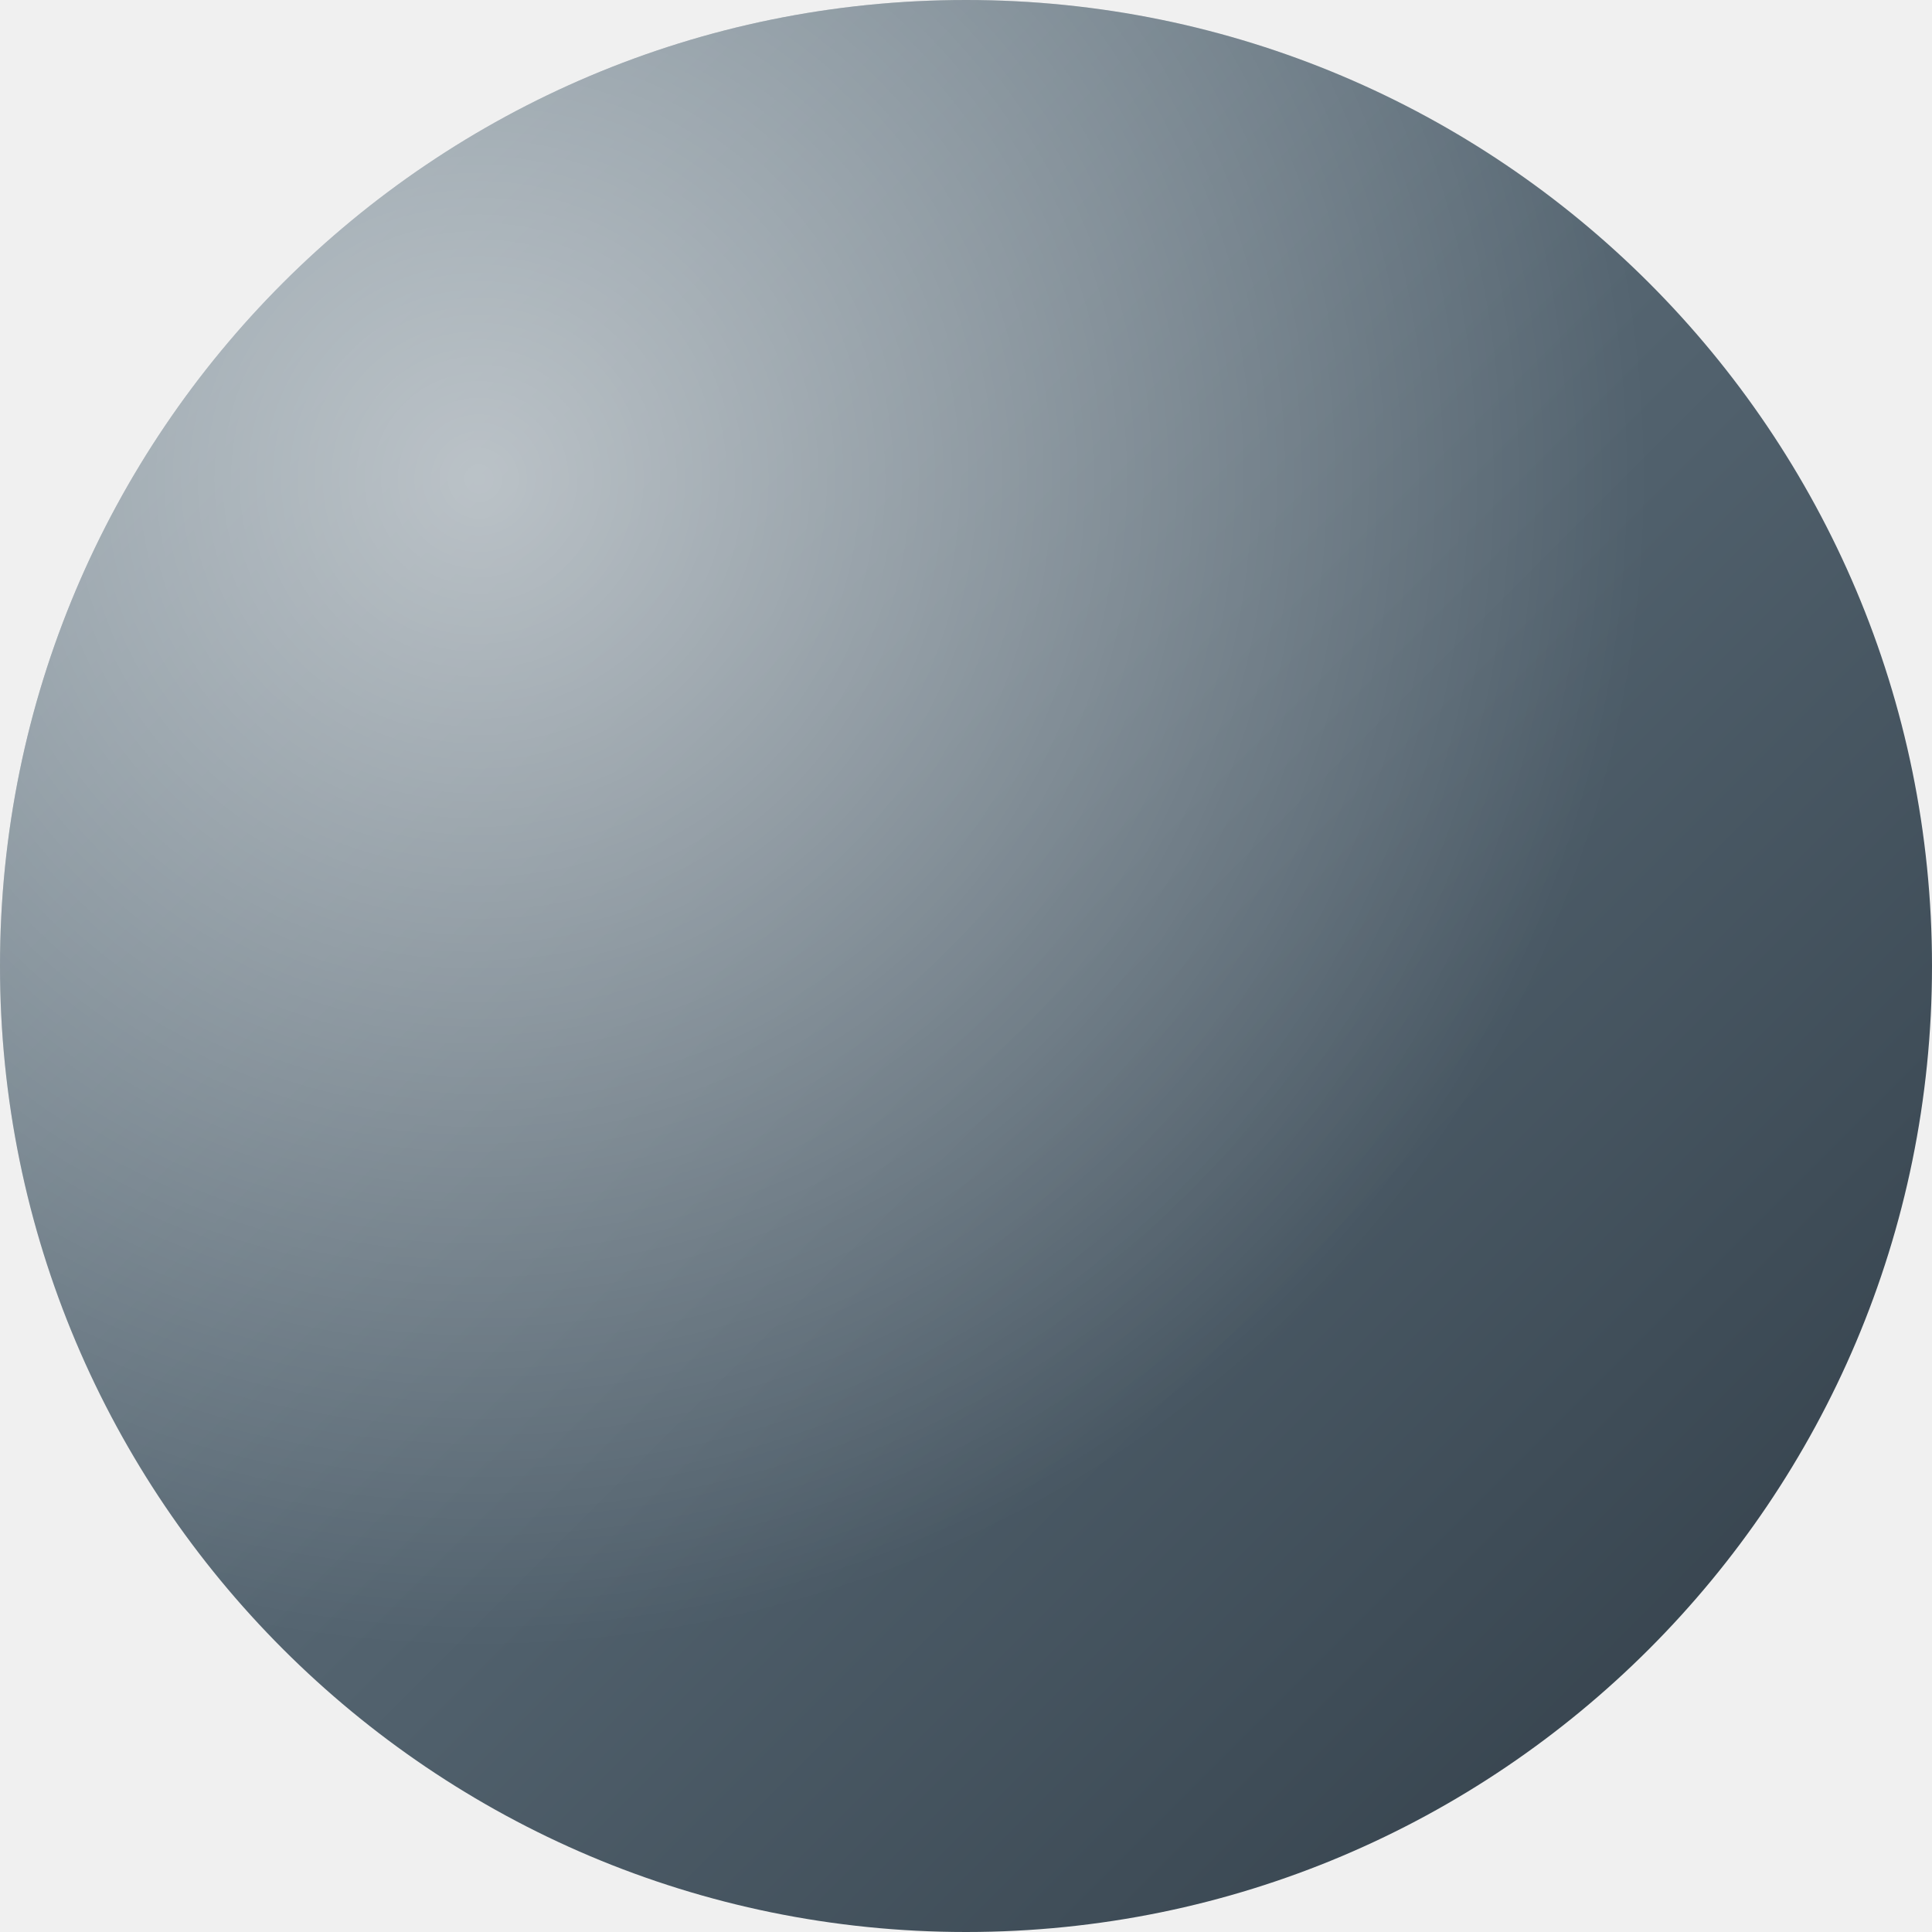
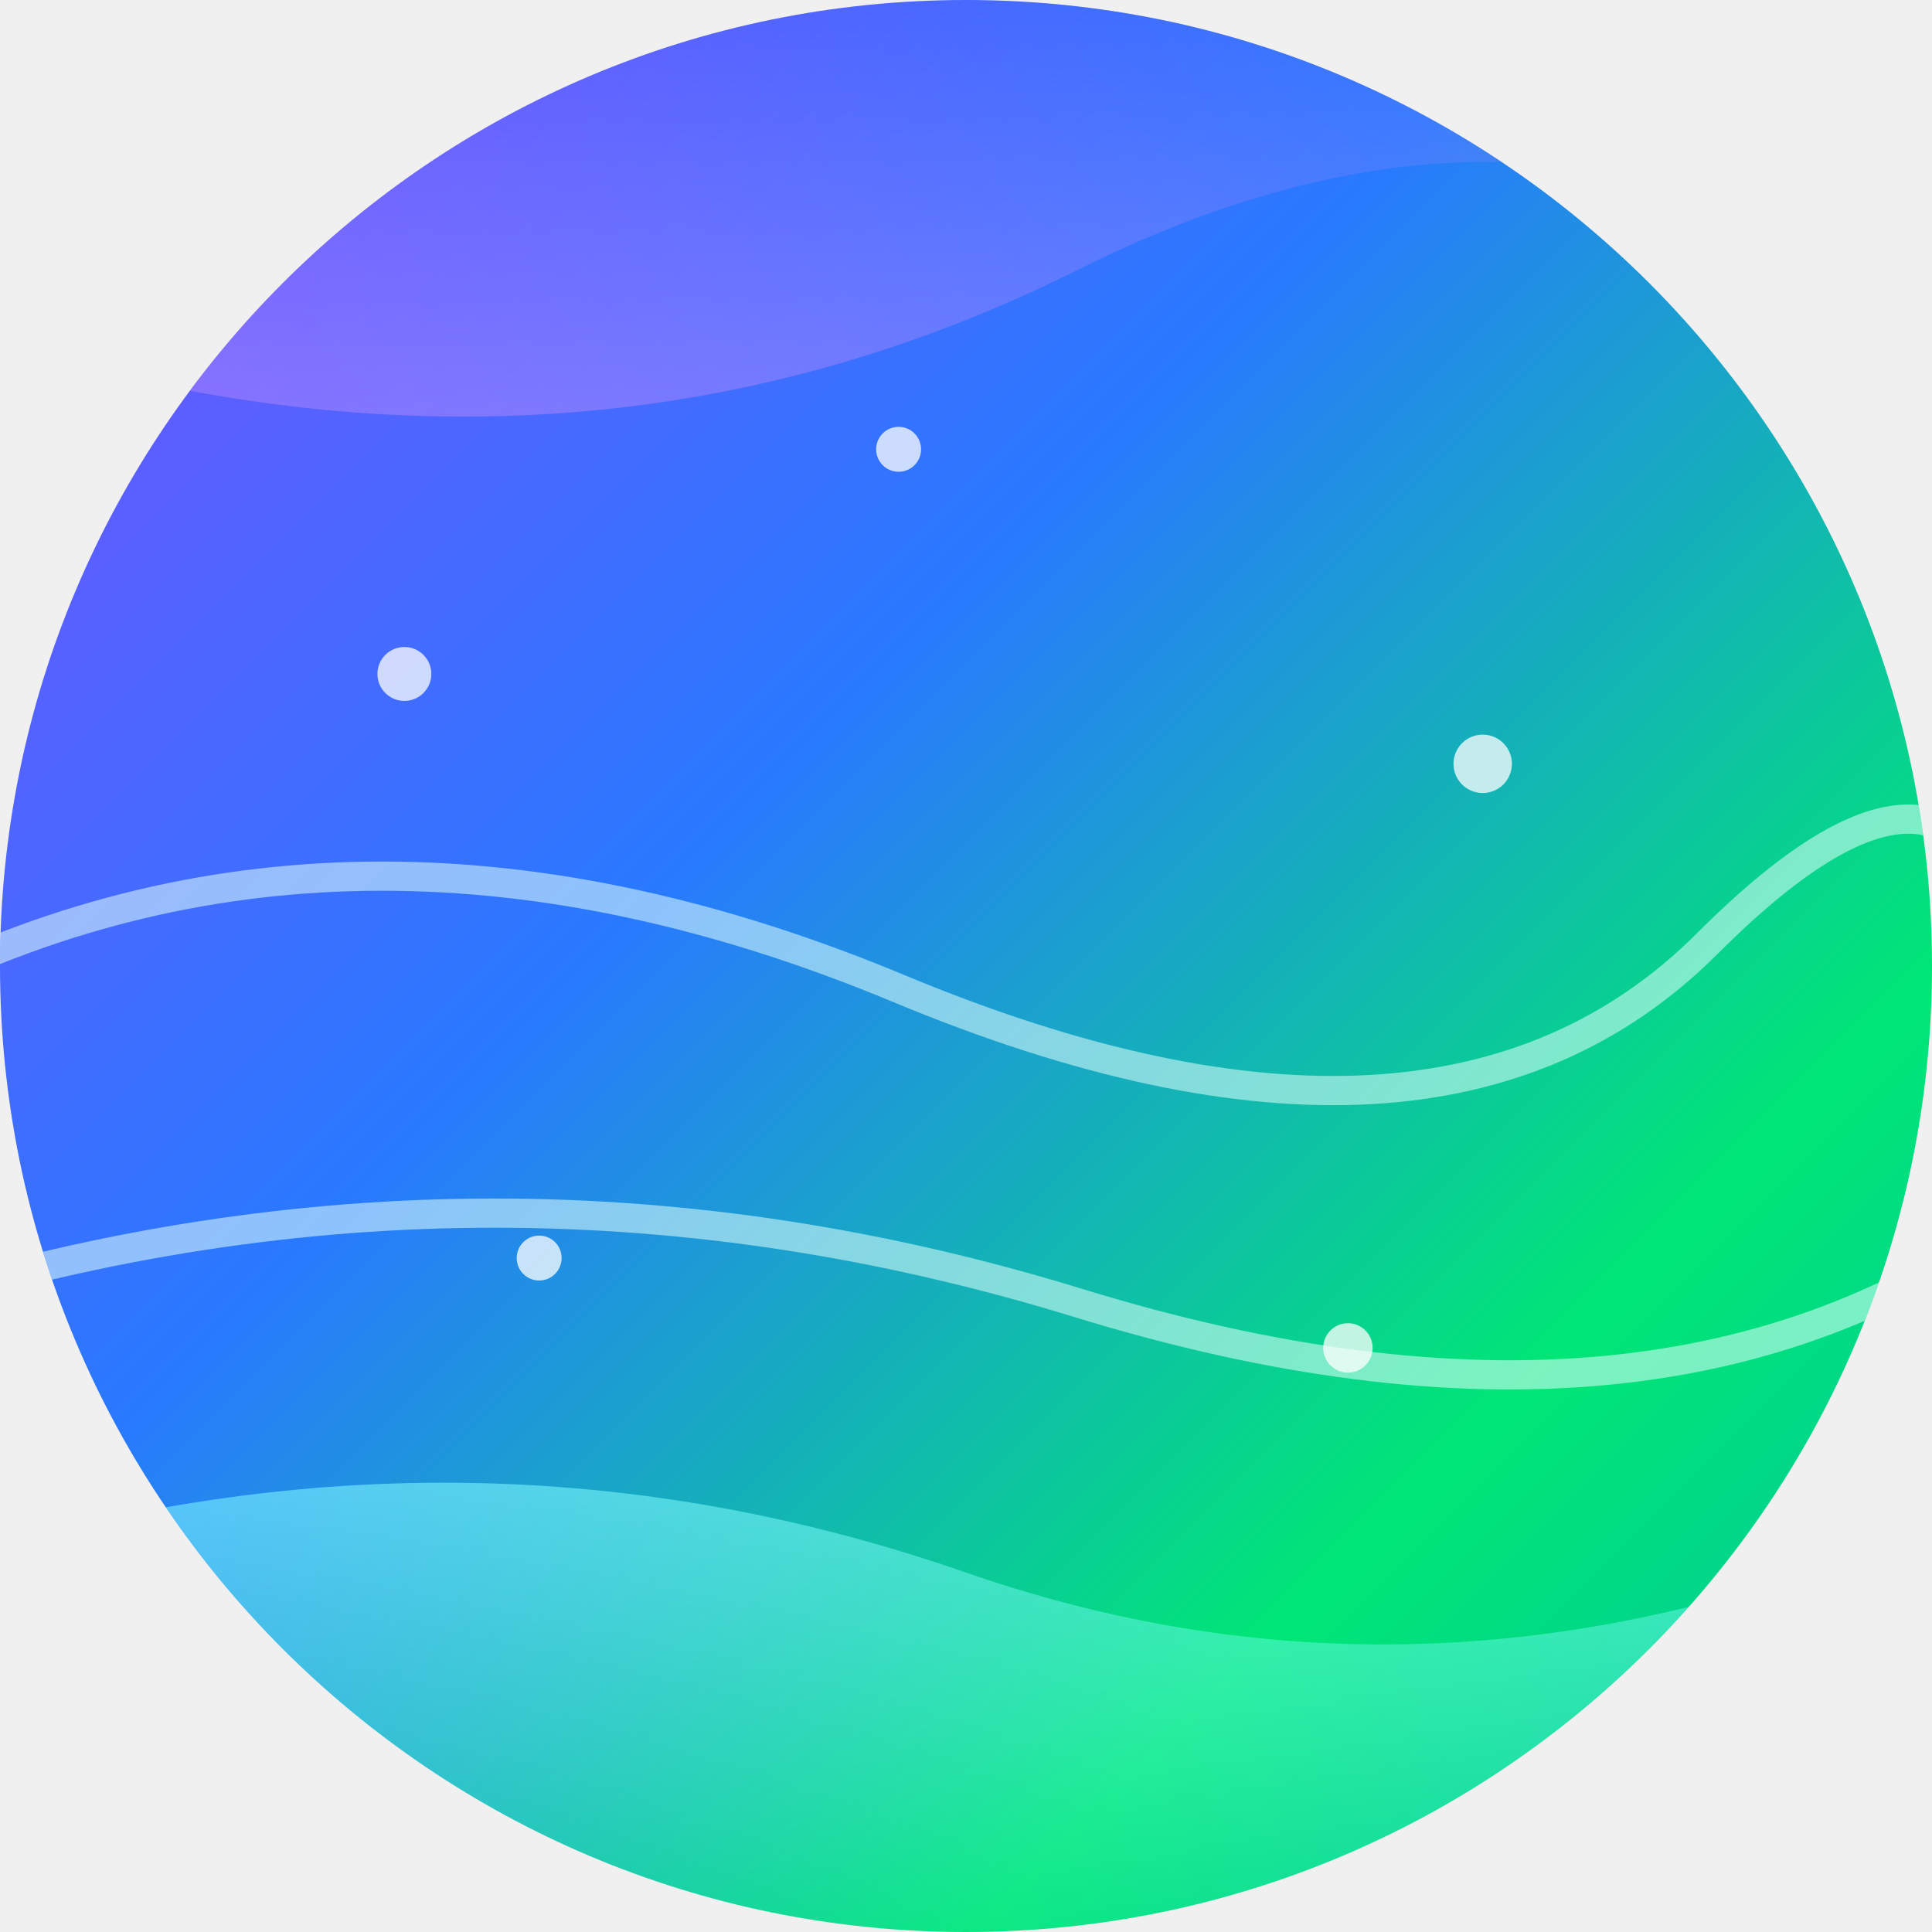
<svg xmlns="http://www.w3.org/2000/svg" width="86" height="86" viewBox="0 0 86 86">
  <defs>
-     <linearGradient id="g16" x1="0" y1="0" x2="1" y2="1">
-       <stop offset="0" stop-color="#7A8B96" />
-       <stop offset="0.55" stop-color="#50606C" />
-       <stop offset="1" stop-color="#2E3A44" />
+     <clipPath id="shape">
+       <path d="M 0 0 L 86.0 0 L 86.0 86.0 L 0 86.0 Z M 0 43 A 43.0 43.0 0 0 1 43.0 0.0 L 0 0 Z M 43 0 A 43.0 43.0 0 0 1 86.0 43.0 L 86 0 Z M 43 86 A 43.0 43.0 0 0 1 0.0 43.0 L 0 86 Z M 86 43 A 43.0 43.0 0 0 1 43.0 86.0 L 86 86 Z" fill-rule="evenodd" />
+     </clipPath>
+     <linearGradient id="bg" x1="0" y1="0" x2="1" y2="1">
+       <stop offset="0%" stop-color="#7C4DFF" />
+       <stop offset="40%" stop-color="#2979FF" />
+       <stop offset="75%" stop-color="#00E676" />
+       <stop offset="100%" stop-color="#00BFA5" />
    </linearGradient>
-     <radialGradient id="h16" cx="0.25" cy="0.25" r="0.6">
-       <stop offset="0" stop-color="#FFFFFF" stop-opacity="0.55" />
-       <stop offset="1" stop-color="#FFFFFF" stop-opacity="0" />
-     </radialGradient>
+     <linearGradient id="aurora1" x1="0" y1="0" x2="0" y2="1">
+       <stop offset="0%" stop-color="#84FFFF" stop-opacity="0.55" />
+       <stop offset="100%" stop-color="#84FFFF" stop-opacity="0" />
+     </linearGradient>
+     <linearGradient id="aurora2" x1="0" y1="1" x2="0" y2="0">
+       <stop offset="0%" stop-color="#B388FF" stop-opacity="0.5" />
+       <stop offset="100%" stop-color="#B388FF" stop-opacity="0" />
+     </linearGradient>
  </defs>
-   <path d="M 0 0 L 86.0 0 L 86.0 86.0 L 0 86.0 Z M 0 43 A 43.0 43.0 0 0 1 43.0 0.0 L 0 0 Z M 43 0 A 43.0 43.0 0 0 1 86.0 43.0 L 86 0 Z M 43 86 A 43.0 43.0 0 0 1 0.0 43.0 L 0 86 Z M 86 43 A 43.0 43.0 0 0 1 43.0 86.0 L 86 86 Z" fill="url(#g16)" fill-rule="evenodd" />
-   <path d="M 0 0 L 86.0 0 L 86.0 86.0 L 0 86.0 Z M 0 43 A 43.0 43.0 0 0 1 43.0 0.0 L 0 0 Z M 43 0 A 43.0 43.0 0 0 1 86.0 43.0 L 86 0 Z M 43 86 A 43.0 43.0 0 0 1 0.0 43.0 L 0 86 Z M 86 43 A 43.0 43.0 0 0 1 43.0 86.0 L 86 86 Z" fill="url(#h16)" fill-rule="evenodd" />
+   <g clip-path="url(#shape)">
+     <rect width="86" height="86" fill="url(#bg)" />
+     <path d="M -4 70 Q 20 62 43 70 T 90 66 L 90 90 L -4 90 Z" fill="url(#aurora1)" />
+     <path d="M -4 14 Q 24 24 48 12 T 90 18 L 90 0 L -4 0 Z" fill="url(#aurora2)" />
+     <g fill="none" stroke="#E0FFFB" stroke-width="1.3" opacity="0.55">
+       <path d="M -4 44 Q 16 34 40 44 T 76 42 T 90 44" />
+       <path d="M -4 58 Q 22 50 48 58 T 90 54" />
+     </g>
+     <g fill="#FFFFFF" opacity="0.75">
+       <circle cx="18" cy="30" r="1.2" />
+       <circle cx="40" cy="20" r="1" />
+       <circle cx="66" cy="34" r="1.3" />
+       <circle cx="24" cy="56" r="1" />
+       <circle cx="60" cy="60" r="1.1" />
+     </g>
+   </g>
</svg>
